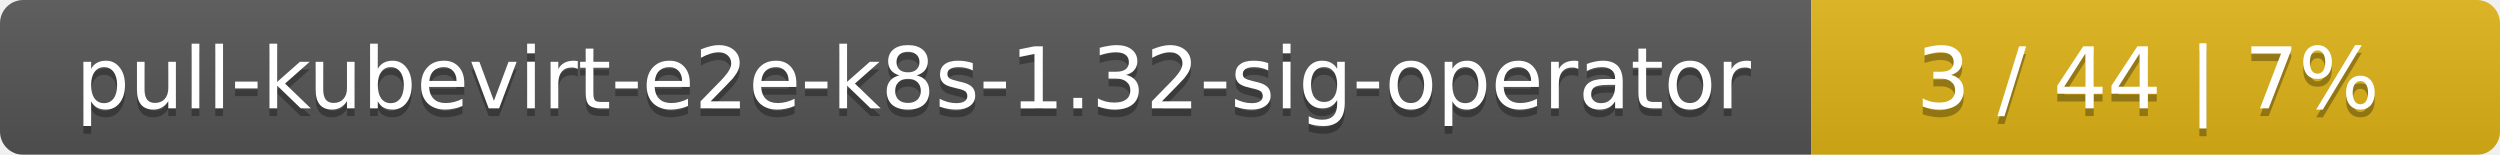
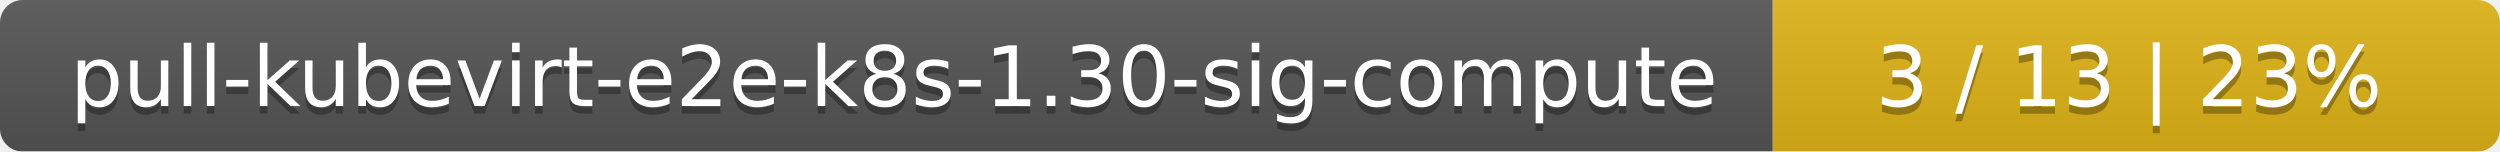
- <svg xmlns="http://www.w3.org/2000/svg" width="323" height="20">
+ <svg xmlns="http://www.w3.org/2000/svg" width="330" height="20">
  <linearGradient id="smooth" x2="0" y2="100%">
    <stop offset="0" stop-color="#bbb" stop-opacity=".1" />
    <stop offset="1" stop-opacity=".1" />
  </linearGradient>
  <mask id="round">
-     <rect width="323" height="20" rx="3" fill="#fff" />
+     <rect width="330" height="20" rx="3" fill="#fff" />
  </mask>
  <g mask="url(#round)">
    <rect width="234" height="20" fill="#555" />
-     <rect x="234" width="89" height="20" fill="#dfb317" />
-     <rect width="323" height="20" fill="url(#smooth)" />
+     <rect x="234" width="96" height="20" fill="#dfb317" />
+     <rect width="330" height="20" fill="url(#smooth)" />
  </g>
  <g fill="#fff" text-anchor="middle" font-family="DejaVu Sans,Verdana,Geneva,sans-serif" font-size="11">
-     <text x="118" y="15" fill="#010101" fill-opacity=".3">pull-kubevirt-e2e-k8s-1.32-sig-operator</text>
-     <text x="118" y="14">pull-kubevirt-e2e-k8s-1.32-sig-operator</text>
-     <text x="277.5" y="15" fill="#010101" fill-opacity=".3">3 / 44    |    7%</text>
-     <text x="277.5" y="14">3 / 44    |    7%</text>
+     <text x="118" y="15" fill="#010101" fill-opacity=".3">pull-kubevirt-e2e-k8s-1.30-sig-compute</text>
+     <text x="118" y="14">pull-kubevirt-e2e-k8s-1.30-sig-compute</text>
+     <text x="281" y="15" fill="#010101" fill-opacity=".3">3 / 13    |    23%</text>
+     <text x="281" y="14">3 / 13    |    23%</text>
  </g>
</svg>
